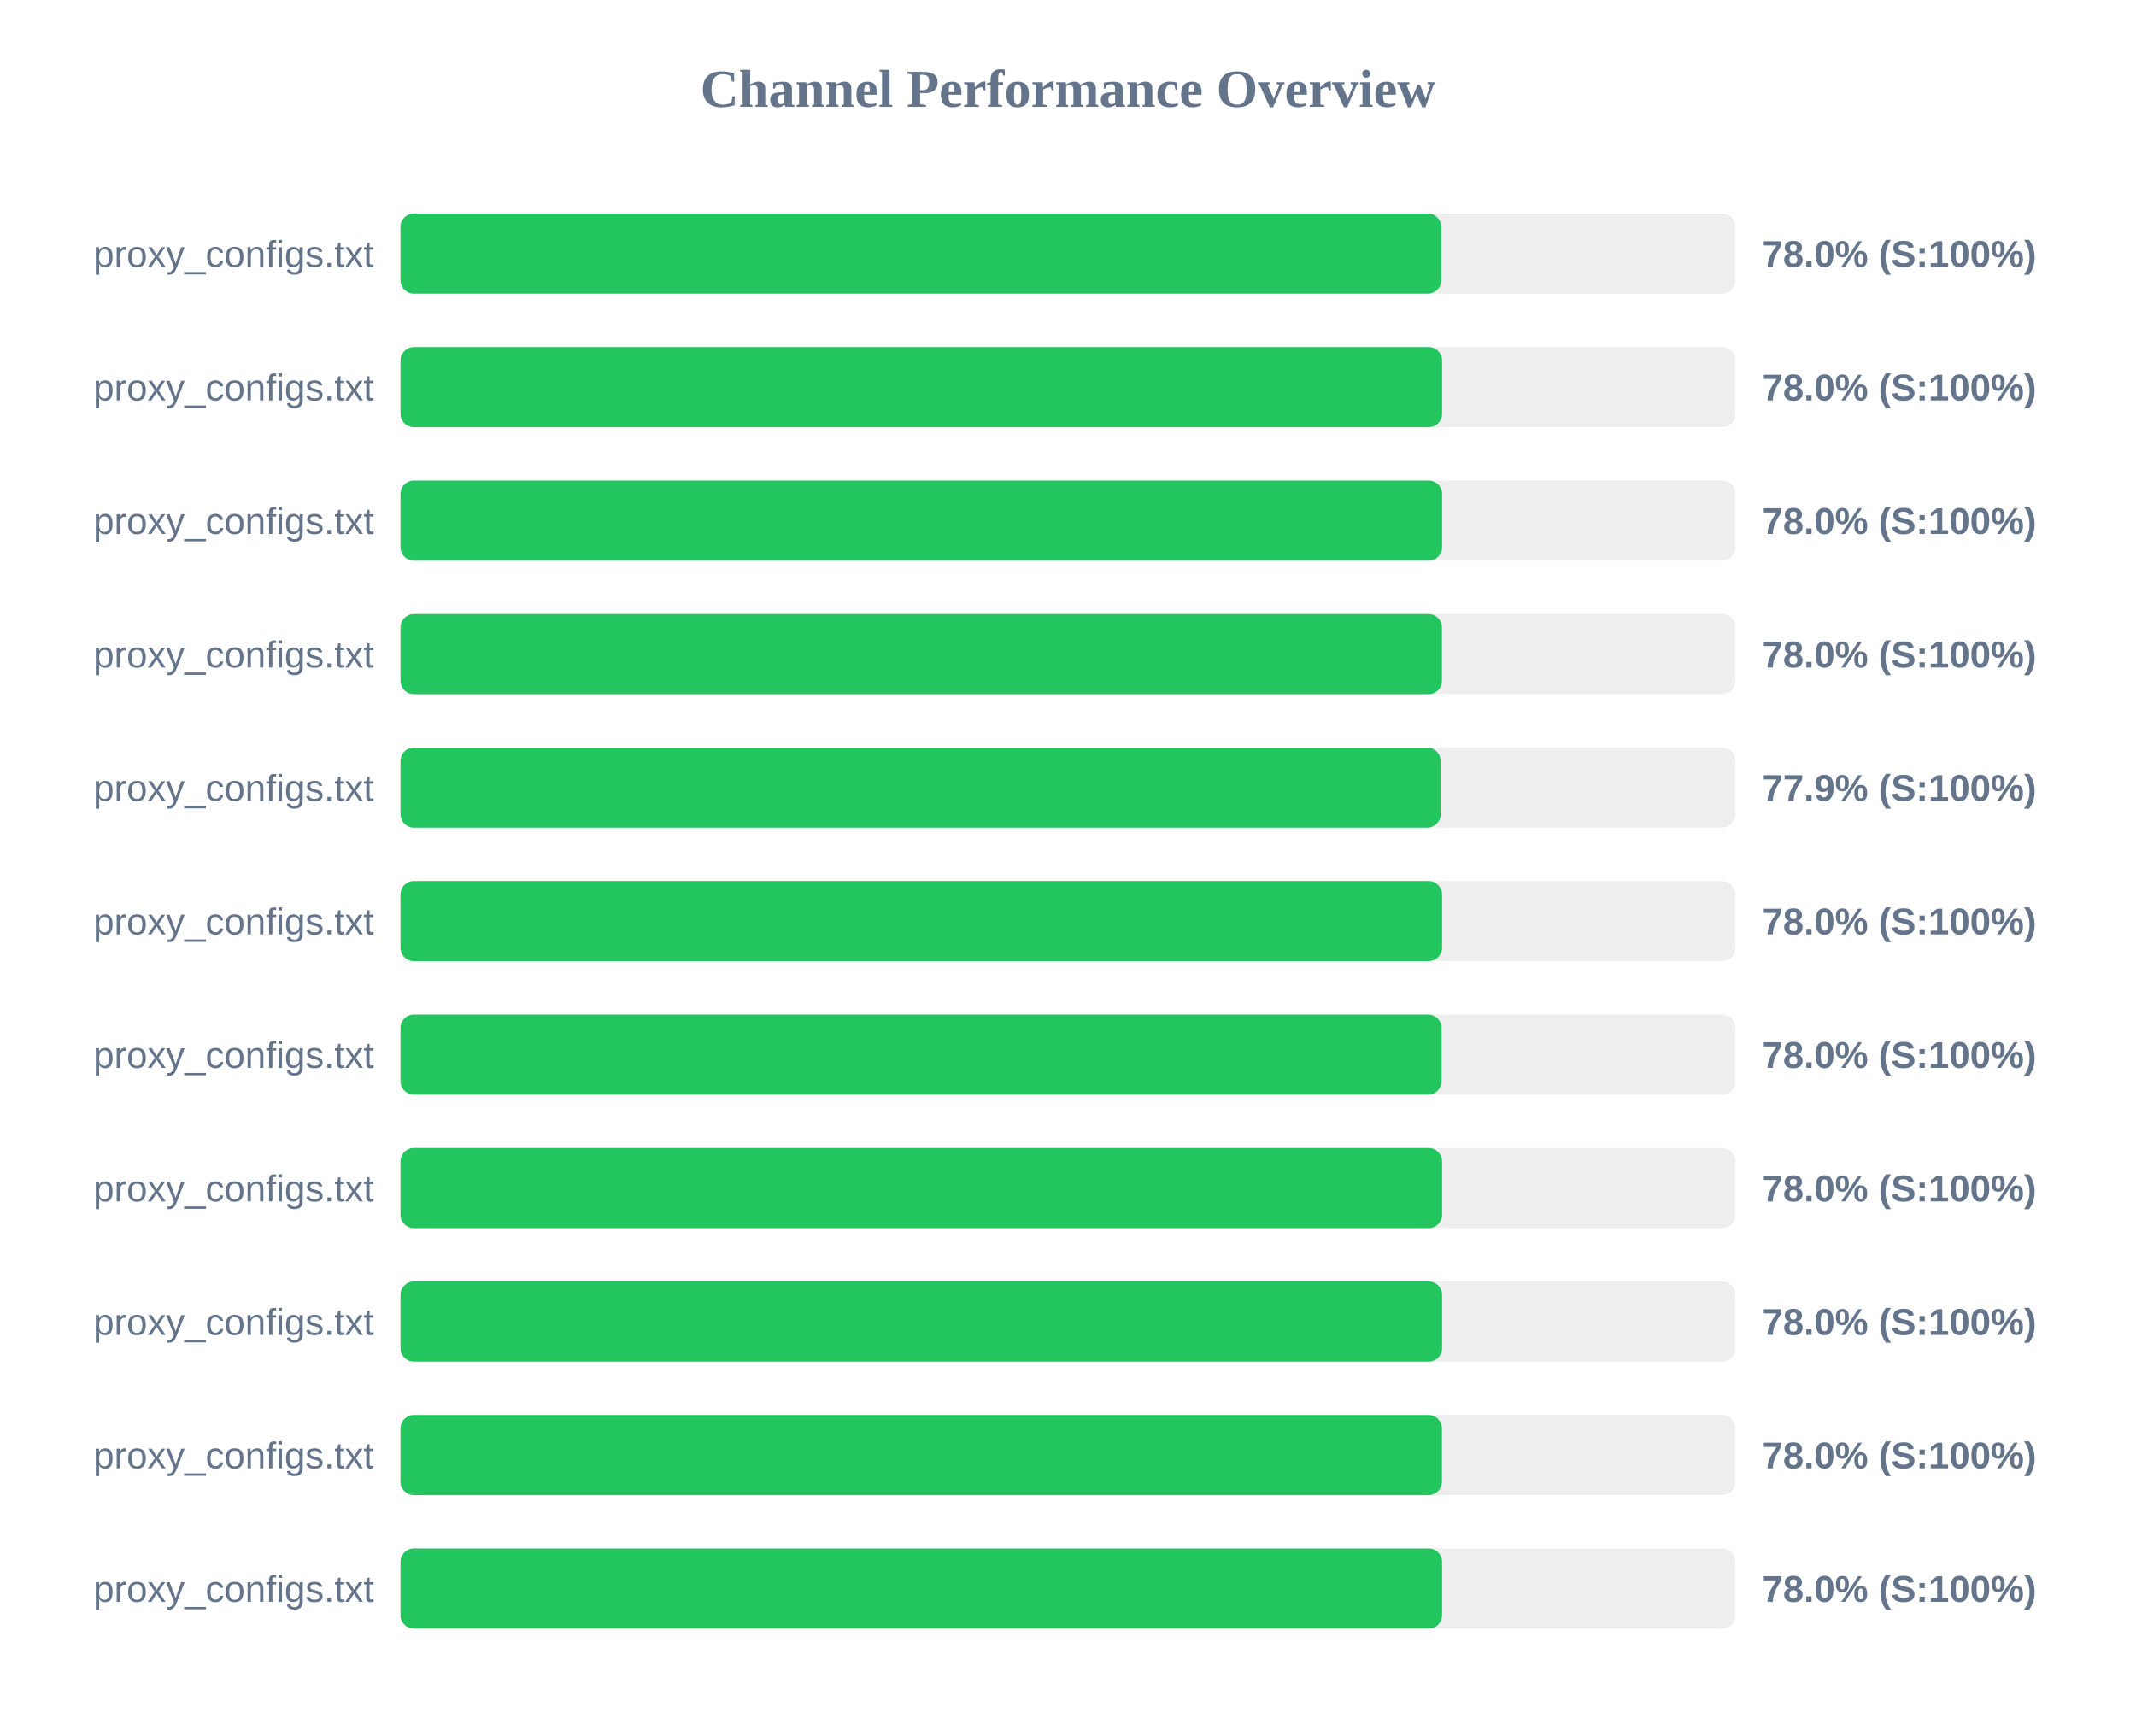
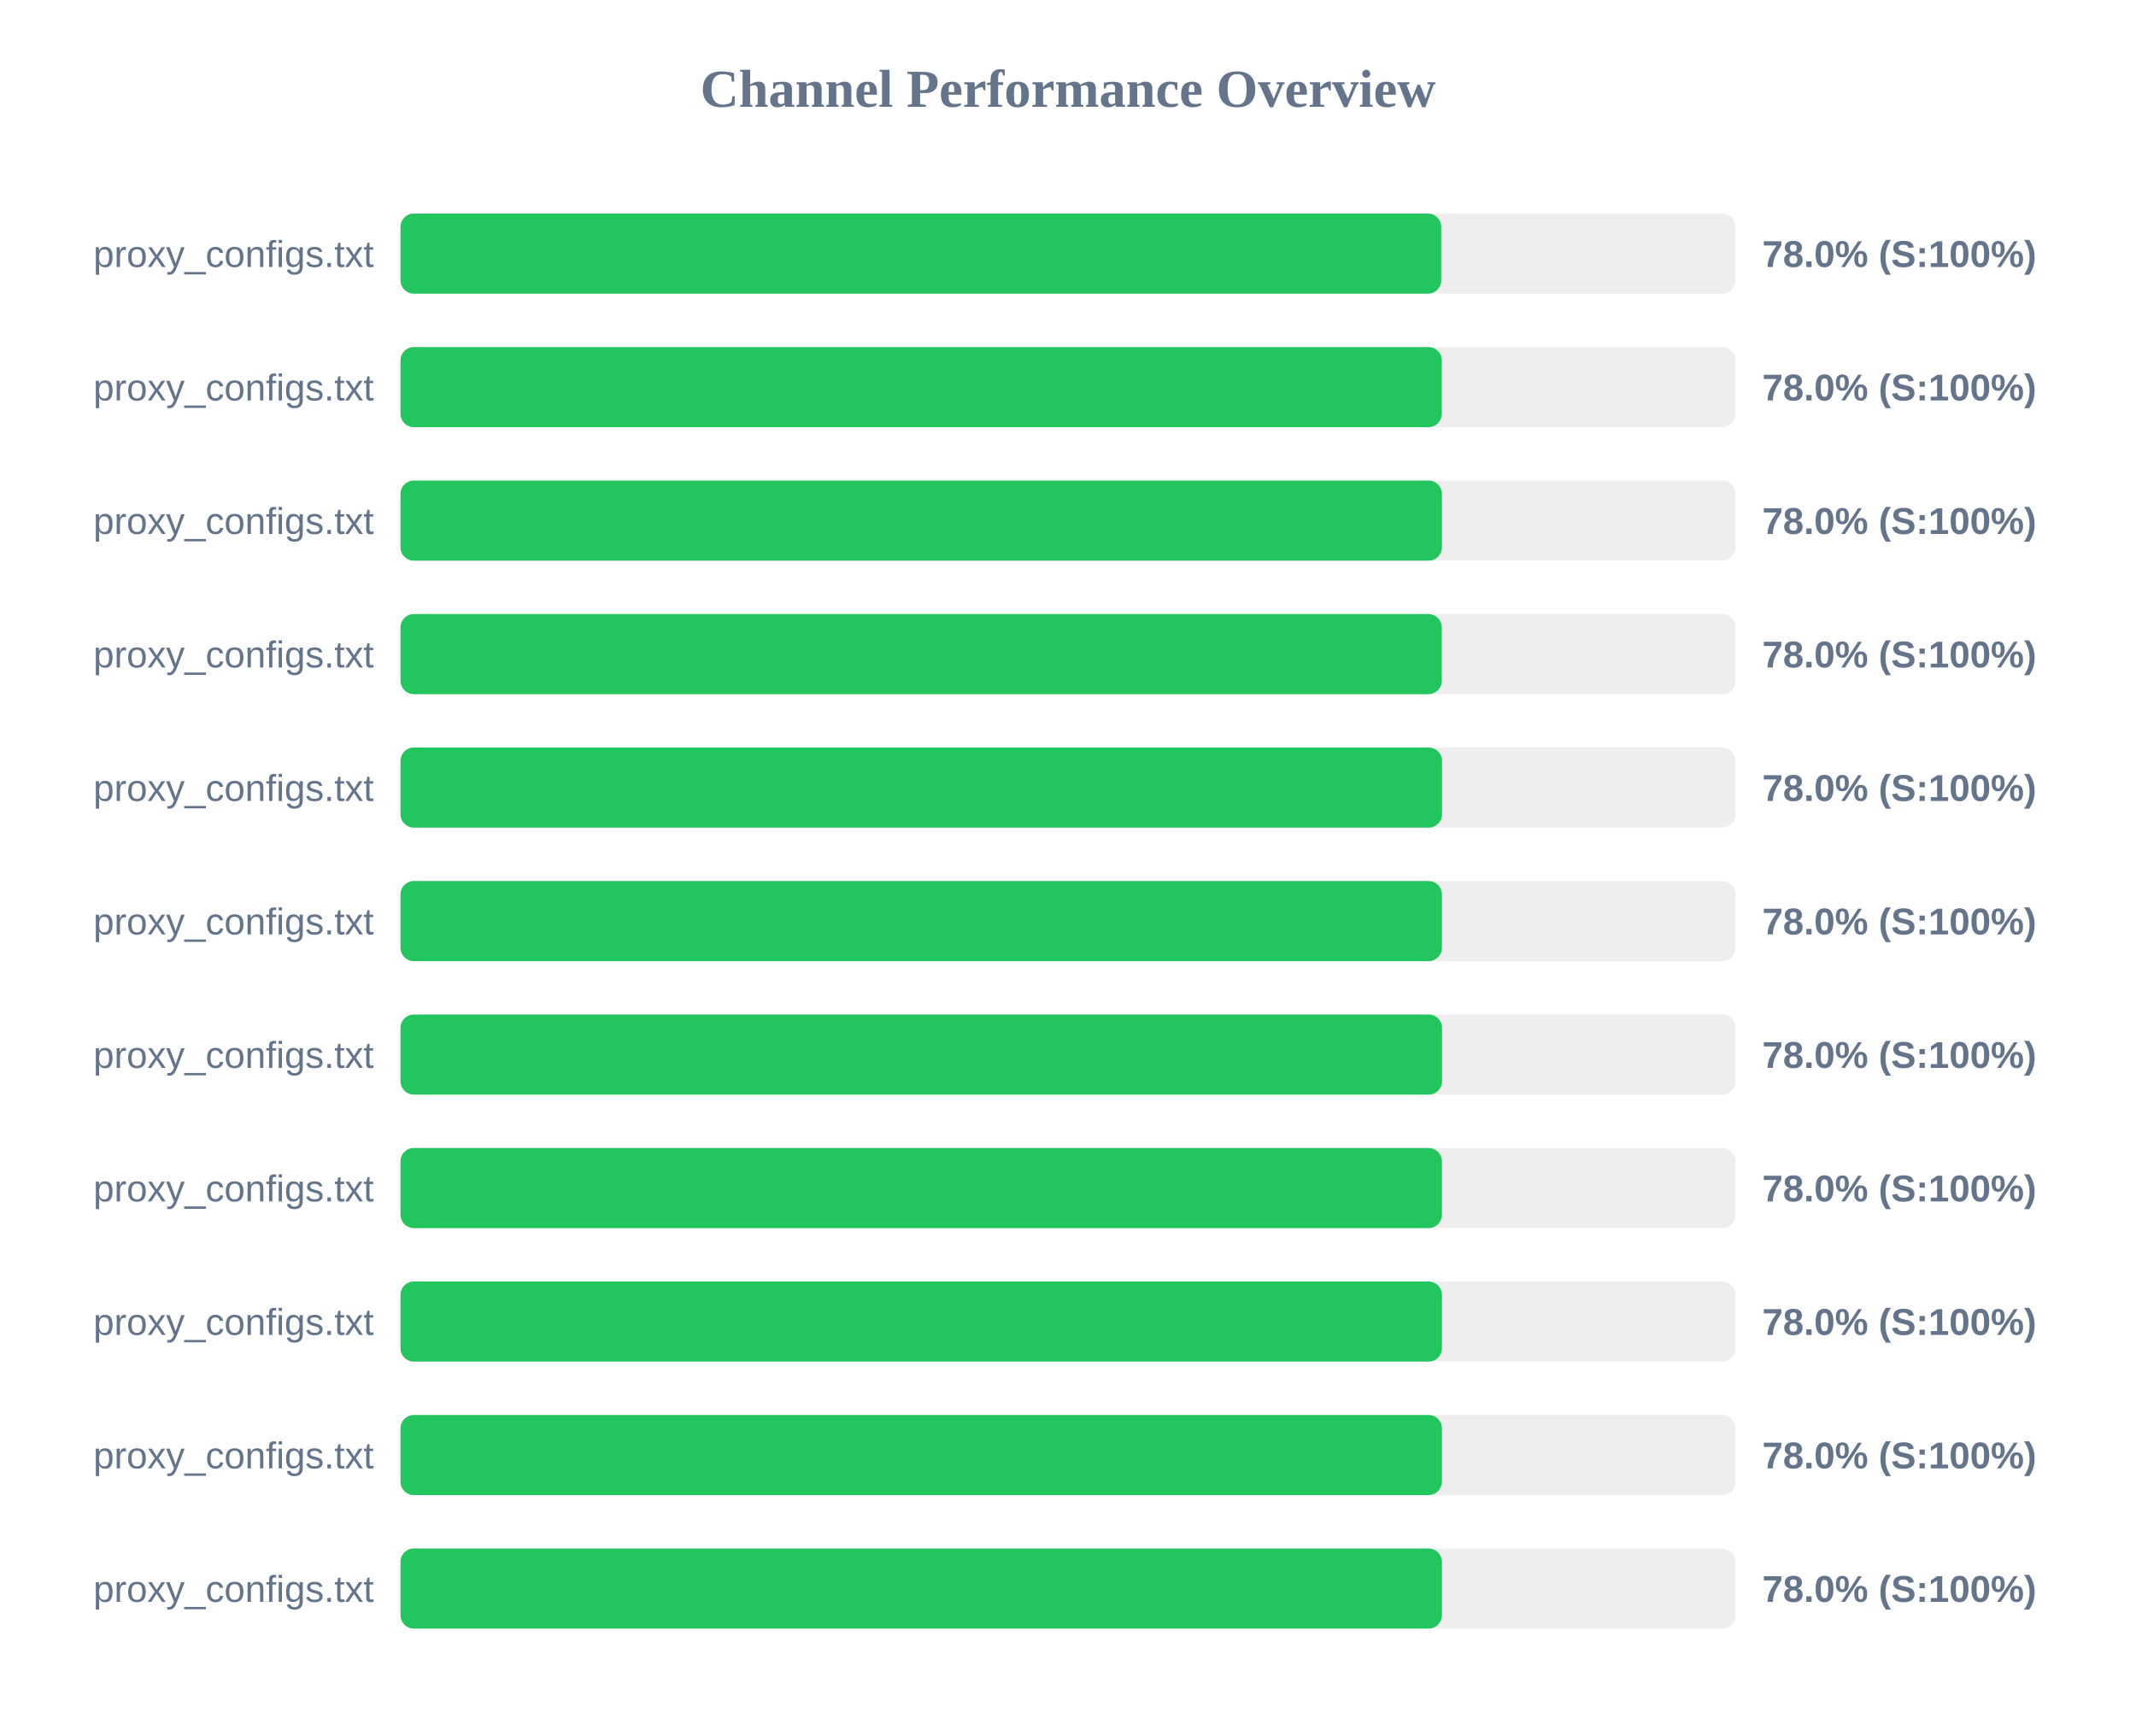
<svg xmlns="http://www.w3.org/2000/svg" width="800" height="650" version="1.1">
  <style>
        .row { font: 14px Arial; fill: #64748b; }
        .score { font: bold 14px Arial; fill: #64748b; }
    </style>
  <text x="400" y="40" text-anchor="middle" font-size="20px" font-weight="bold" fill="#64748b">Channel Performance Overview</text>
  <rect x="150" y="80" width="500" height="30" fill="#eee" rx="5" />
  <rect x="150" y="80" width="389.8" height="30" fill="#22c55e" rx="5" />
  <text x="140" y="100" text-anchor="end" class="row">proxy_configs.txt</text>
  <text x="660" y="100" text-anchor="start" class="score">78.0% (S:100%)</text>
  <rect x="150" y="130" width="500" height="30" fill="#eee" rx="5" />
-   <rect x="150" y="130" width="390.1" height="30" fill="#22c55e" rx="5" />
+   <rect x="150" y="130" width="390.0" height="30" fill="#22c55e" rx="5" />
  <text x="140" y="150" text-anchor="end" class="row">proxy_configs.txt</text>
  <text x="660" y="150" text-anchor="start" class="score">78.0% (S:100%)</text>
  <rect x="150" y="180" width="500" height="30" fill="#eee" rx="5" />
-   <rect x="150" y="180" width="390.1" height="30" fill="#22c55e" rx="5" />
+   <rect x="150" y="180" width="390.05" height="30" fill="#22c55e" rx="5" />
  <text x="140" y="200" text-anchor="end" class="row">proxy_configs.txt</text>
  <text x="660" y="200" text-anchor="start" class="score">78.0% (S:100%)</text>
  <rect x="150" y="230" width="500" height="30" fill="#eee" rx="5" />
-   <rect x="150" y="230" width="390.05" height="30" fill="#22c55e" rx="5" />
+   <rect x="150" y="230" width="390.0" height="30" fill="#22c55e" rx="5" />
  <text x="140" y="250" text-anchor="end" class="row">proxy_configs.txt</text>
  <text x="660" y="250" text-anchor="start" class="score">78.0% (S:100%)</text>
  <rect x="150" y="280" width="500" height="30" fill="#eee" rx="5" />
-   <rect x="150" y="280" width="389.55" height="30" fill="#22c55e" rx="5" />
+   <rect x="150" y="280" width="390.1" height="30" fill="#22c55e" rx="5" />
  <text x="140" y="300" text-anchor="end" class="row">proxy_configs.txt</text>
-   <text x="660" y="300" text-anchor="start" class="score">77.9% (S:100%)</text>
+   <text x="660" y="300" text-anchor="start" class="score">78.0% (S:100%)</text>
  <rect x="150" y="330" width="500" height="30" fill="#eee" rx="5" />
-   <rect x="150" y="330" width="390.1" height="30" fill="#22c55e" rx="5" />
+   <rect x="150" y="330" width="390.05" height="30" fill="#22c55e" rx="5" />
  <text x="140" y="350" text-anchor="end" class="row">proxy_configs.txt</text>
  <text x="660" y="350" text-anchor="start" class="score">78.0% (S:100%)</text>
  <rect x="150" y="380" width="500" height="30" fill="#eee" rx="5" />
-   <rect x="150" y="380" width="389.9" height="30" fill="#22c55e" rx="5" />
+   <rect x="150" y="380" width="390.1" height="30" fill="#22c55e" rx="5" />
  <text x="140" y="400" text-anchor="end" class="row">proxy_configs.txt</text>
  <text x="660" y="400" text-anchor="start" class="score">78.0% (S:100%)</text>
  <rect x="150" y="430" width="500" height="30" fill="#eee" rx="5" />
-   <rect x="150" y="430" width="390.1" height="30" fill="#22c55e" rx="5" />
+   <rect x="150" y="430" width="390.05" height="30" fill="#22c55e" rx="5" />
  <text x="140" y="450" text-anchor="end" class="row">proxy_configs.txt</text>
  <text x="660" y="450" text-anchor="start" class="score">78.0% (S:100%)</text>
  <rect x="150" y="480" width="500" height="30" fill="#eee" rx="5" />
-   <rect x="150" y="480" width="390.1" height="30" fill="#22c55e" rx="5" />
+   <rect x="150" y="480" width="390.05" height="30" fill="#22c55e" rx="5" />
  <text x="140" y="500" text-anchor="end" class="row">proxy_configs.txt</text>
  <text x="660" y="500" text-anchor="start" class="score">78.0% (S:100%)</text>
  <rect x="150" y="530" width="500" height="30" fill="#eee" rx="5" />
  <rect x="150" y="530" width="390.05" height="30" fill="#22c55e" rx="5" />
  <text x="140" y="550" text-anchor="end" class="row">proxy_configs.txt</text>
  <text x="660" y="550" text-anchor="start" class="score">78.0% (S:100%)</text>
  <rect x="150" y="580" width="500" height="30" fill="#eee" rx="5" />
-   <rect x="150" y="580" width="390.1" height="30" fill="#22c55e" rx="5" />
+   <rect x="150" y="580" width="390.05" height="30" fill="#22c55e" rx="5" />
  <text x="140" y="600" text-anchor="end" class="row">proxy_configs.txt</text>
  <text x="660" y="600" text-anchor="start" class="score">78.0% (S:100%)</text>
</svg>
